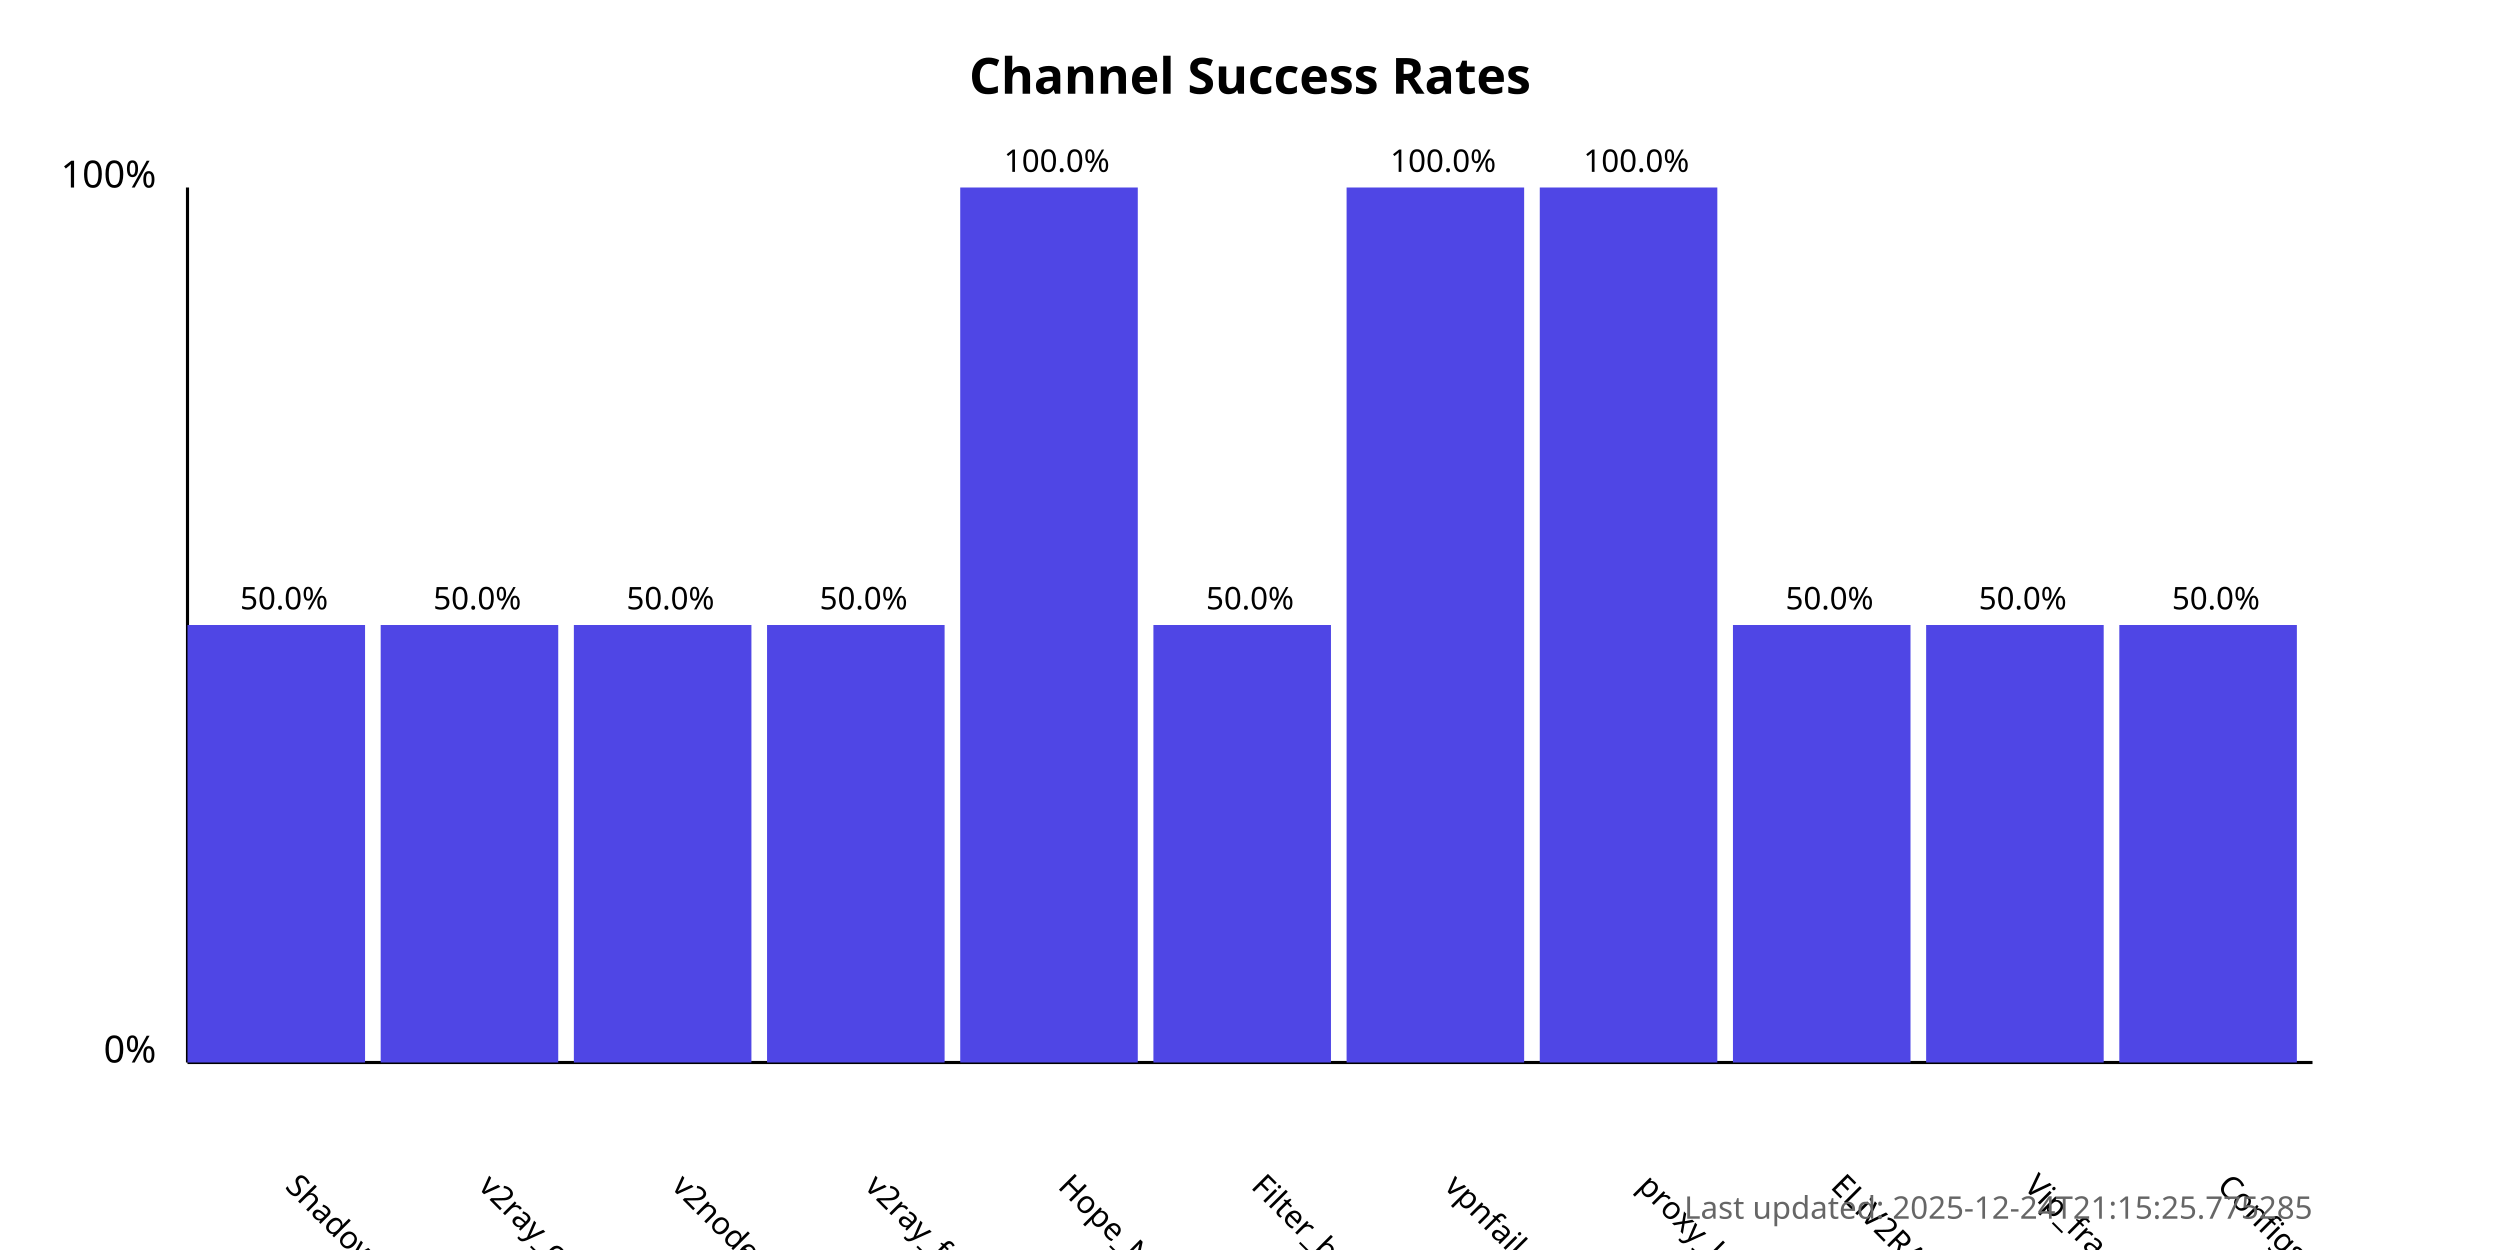
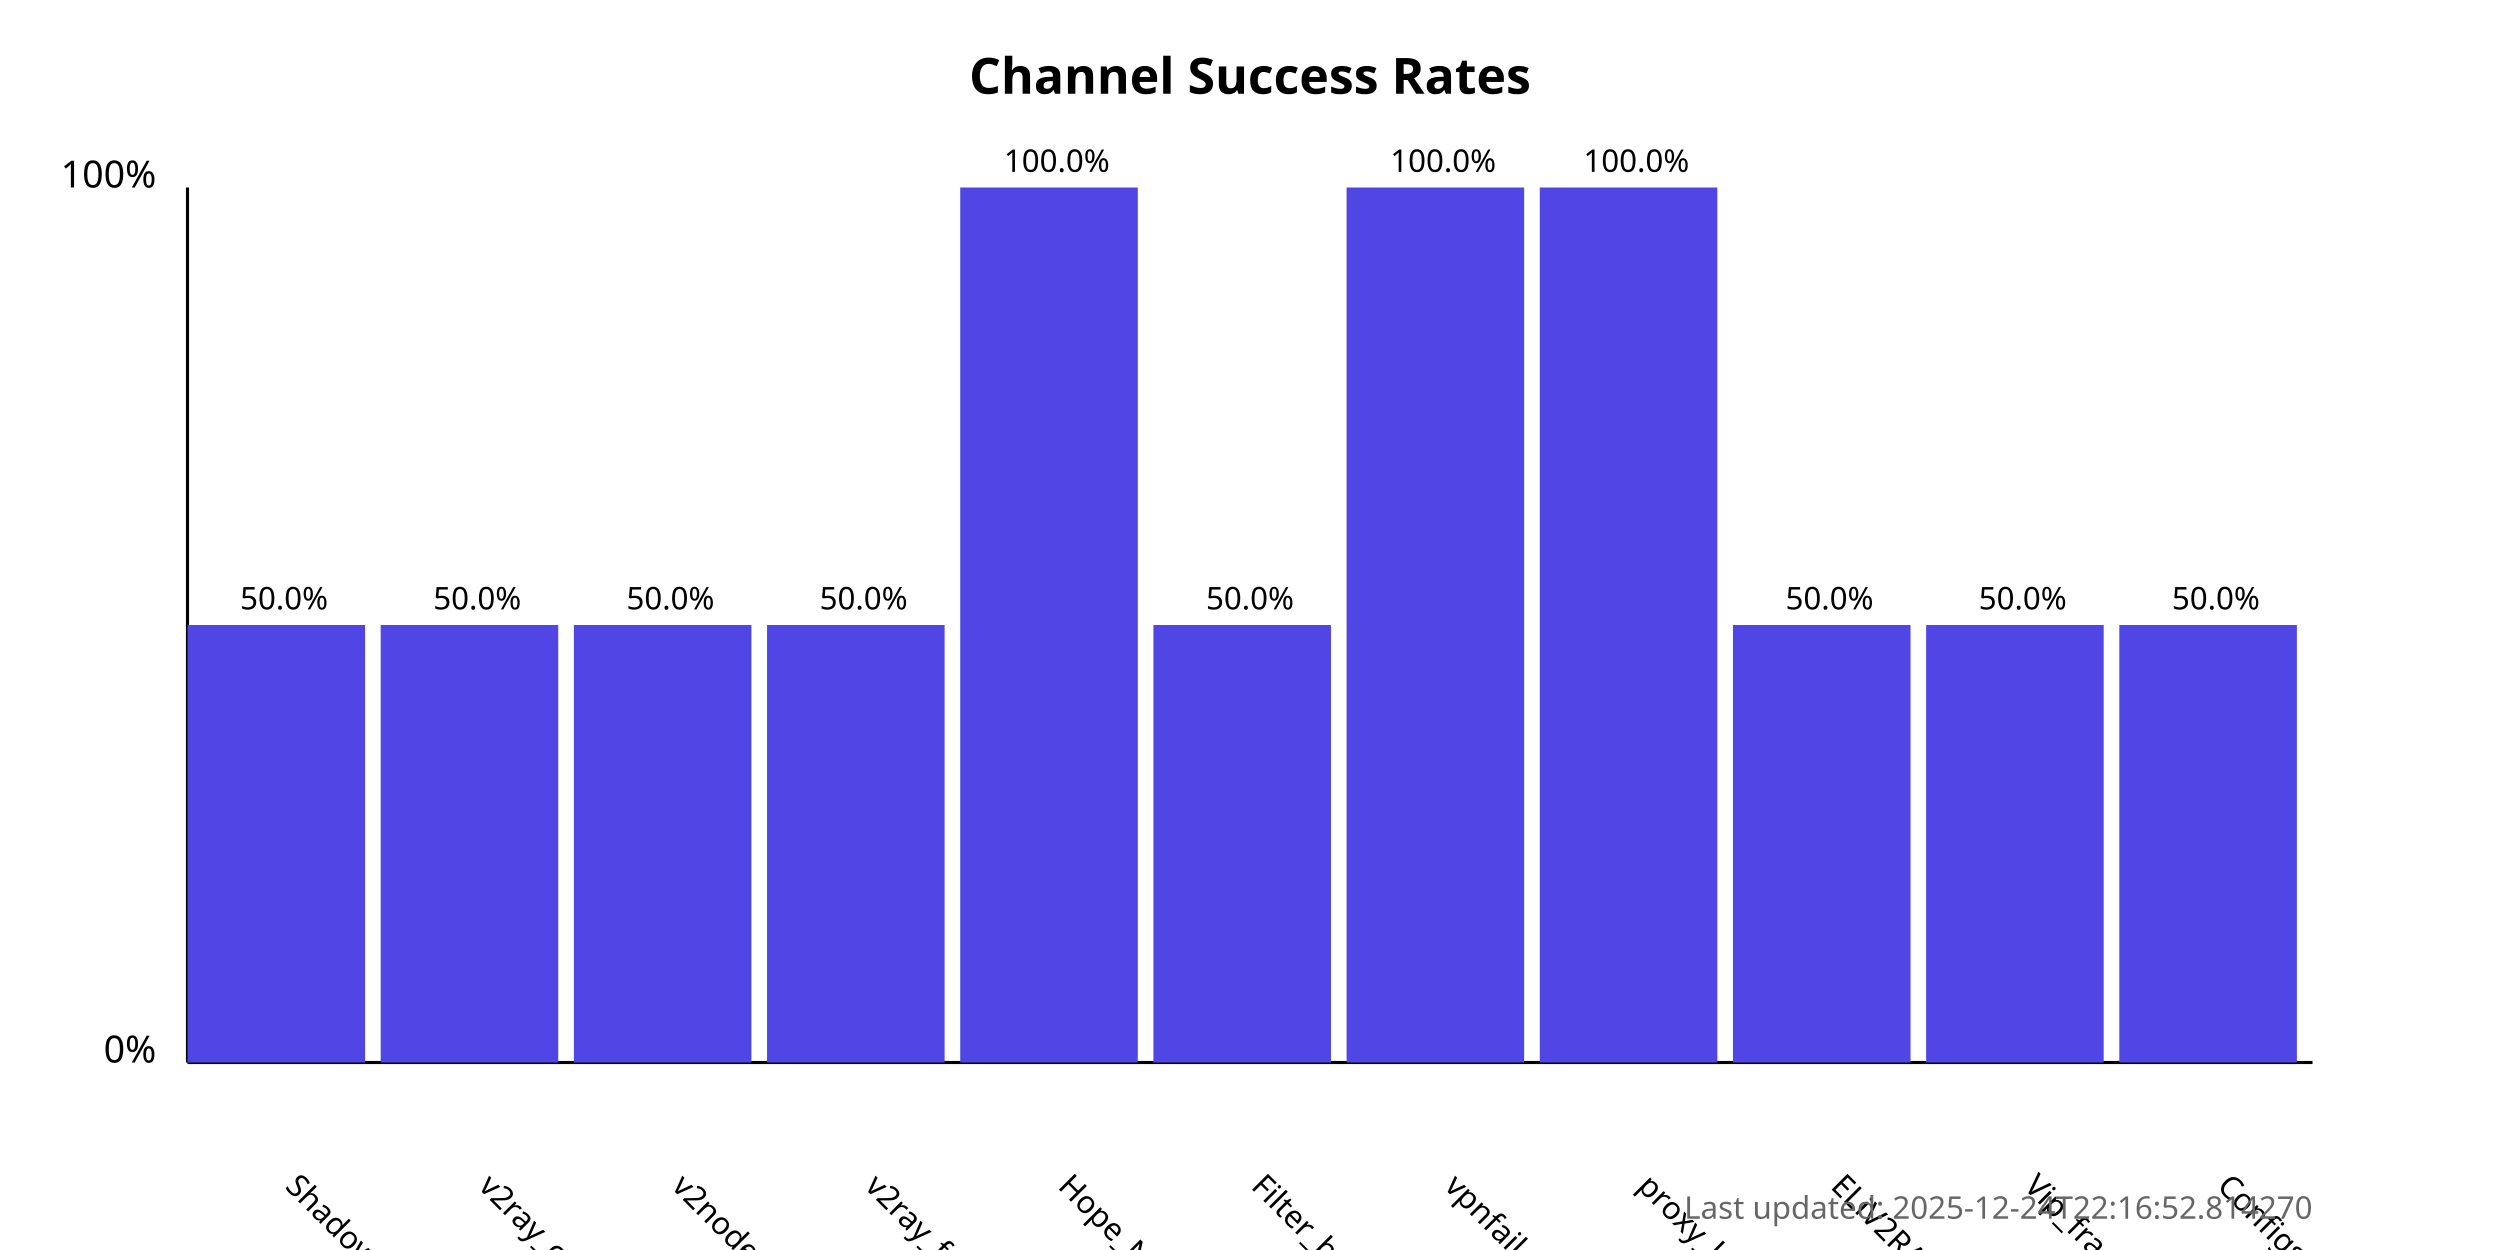
<svg xmlns="http://www.w3.org/2000/svg" width="800" height="400">
  <style>
            .chart-title { font: bold 16px sans-serif; }
            .axis-label { font: 12px sans-serif; }
            .tick-label { font: 10px sans-serif; }
            .bar { fill: #4f46e5; }
            .bar:hover { fill: #6366f1; }
            .timestamp { font: 10px sans-serif; fill: #666; }
        </style>
  <text x="400.0" y="30" text-anchor="middle" class="chart-title">
            Channel Success Rates
        </text>
  <line x1="60" y1="340" x2="60" y2="60" stroke="black" stroke-width="1" />
  <line x1="60" y1="340" x2="740" y2="340" stroke="black" stroke-width="1" />
  <text x="50" y="340" text-anchor="end" class="axis-label">0%</text>
  <text x="50" y="60" text-anchor="end" class="axis-label">100%</text>
  <g>
    <rect x="60" y="200.0" width="56.818" height="140.0" class="bar" />
    <text x="90.909" y="380" transform="rotate(45, 90.90909, 380)" text-anchor="start" class="tick-label">
                ShadowProxy66
            </text>
    <text x="90.909" y="195.0" text-anchor="middle" class="tick-label">
                50.0%
            </text>
  </g>
  <g>
    <rect x="121.818" y="200.0" width="56.818" height="140.0" class="bar" />
    <text x="152.727" y="380" transform="rotate(45, 152.7273, 380)" text-anchor="start" class="tick-label">
                v2ray_configs_pool
            </text>
    <text x="152.727" y="195.0" text-anchor="middle" class="tick-label">
                50.0%
            </text>
  </g>
  <g>
    <rect x="183.636" y="200.0" width="56.818" height="140.0" class="bar" />
    <text x="214.545" y="380" transform="rotate(45, 214.5455, 380)" text-anchor="start" class="tick-label">
                v2nodes
            </text>
    <text x="214.545" y="195.0" text-anchor="middle" class="tick-label">
                50.0%
            </text>
  </g>
  <g>
    <rect x="245.455" y="200.0" width="56.818" height="140.0" class="bar" />
    <text x="276.364" y="380" transform="rotate(45, 276.3636, 380)" text-anchor="start" class="tick-label">
                v2ray_free_conf
            </text>
    <text x="276.364" y="195.0" text-anchor="middle" class="tick-label">
                50.0%
            </text>
  </g>
  <g>
    <rect x="307.273" y="60.0" width="56.818" height="280.0" class="bar" />
    <text x="338.182" y="380" transform="rotate(45, 338.1818, 380)" text-anchor="start" class="tick-label">
                Hope_Net
            </text>
    <text x="338.182" y="55.0" text-anchor="middle" class="tick-label">
                100.0%
            </text>
  </g>
  <g>
    <rect x="369.091" y="200.0" width="56.818" height="140.0" class="bar" />
    <text x="400.0" y="380" transform="rotate(45, 400.0, 380)" text-anchor="start" class="tick-label">
                Filter_breaker
            </text>
    <text x="400.0" y="195.0" text-anchor="middle" class="tick-label">
                50.0%
            </text>
  </g>
  <g>
    <rect x="430.909" y="60.0" width="56.818" height="280.0" class="bar" />
    <text x="461.818" y="380" transform="rotate(45, 461.8182, 380)" text-anchor="start" class="tick-label">
                vpnfail_vless
            </text>
    <text x="461.818" y="55.0" text-anchor="middle" class="tick-label">
                100.0%
            </text>
  </g>
  <g>
    <rect x="492.727" y="60.0" width="56.818" height="280.0" class="bar" />
    <text x="523.636" y="380" transform="rotate(45, 523.6364, 380)" text-anchor="start" class="tick-label">
                proxy_kafee
            </text>
    <text x="523.636" y="55.0" text-anchor="middle" class="tick-label">
                100.0%
            </text>
  </g>
  <g>
    <rect x="554.545" y="200.0" width="56.818" height="140.0" class="bar" />
    <text x="585.455" y="380" transform="rotate(45, 585.4545, 380)" text-anchor="start" class="tick-label">
                ELiV2RAY
            </text>
    <text x="585.455" y="195.0" text-anchor="middle" class="tick-label">
                50.0%
            </text>
  </g>
  <g>
    <rect x="616.364" y="200.0" width="56.818" height="140.0" class="bar" />
    <text x="647.273" y="380" transform="rotate(45, 647.2727, 380)" text-anchor="start" class="tick-label">
                Vip_fragment_v2ray
            </text>
    <text x="647.273" y="195.0" text-anchor="middle" class="tick-label">
                50.0%
            </text>
  </g>
  <g>
    <rect x="678.182" y="200.0" width="56.818" height="140.0" class="bar" />
    <text x="709.091" y="380" transform="rotate(45, 709.0909, 380)" text-anchor="start" class="tick-label">
                ConfigsHubPlus
            </text>
    <text x="709.091" y="195.0" text-anchor="middle" class="tick-label">
                50.0%
            </text>
  </g>
  <text x="740" y="390" text-anchor="end" class="timestamp">
-             Last updated: 2025-12-24T21:15:25.775285
+             Last updated: 2025-12-24T22:16:52.814270
        </text>
</svg>
